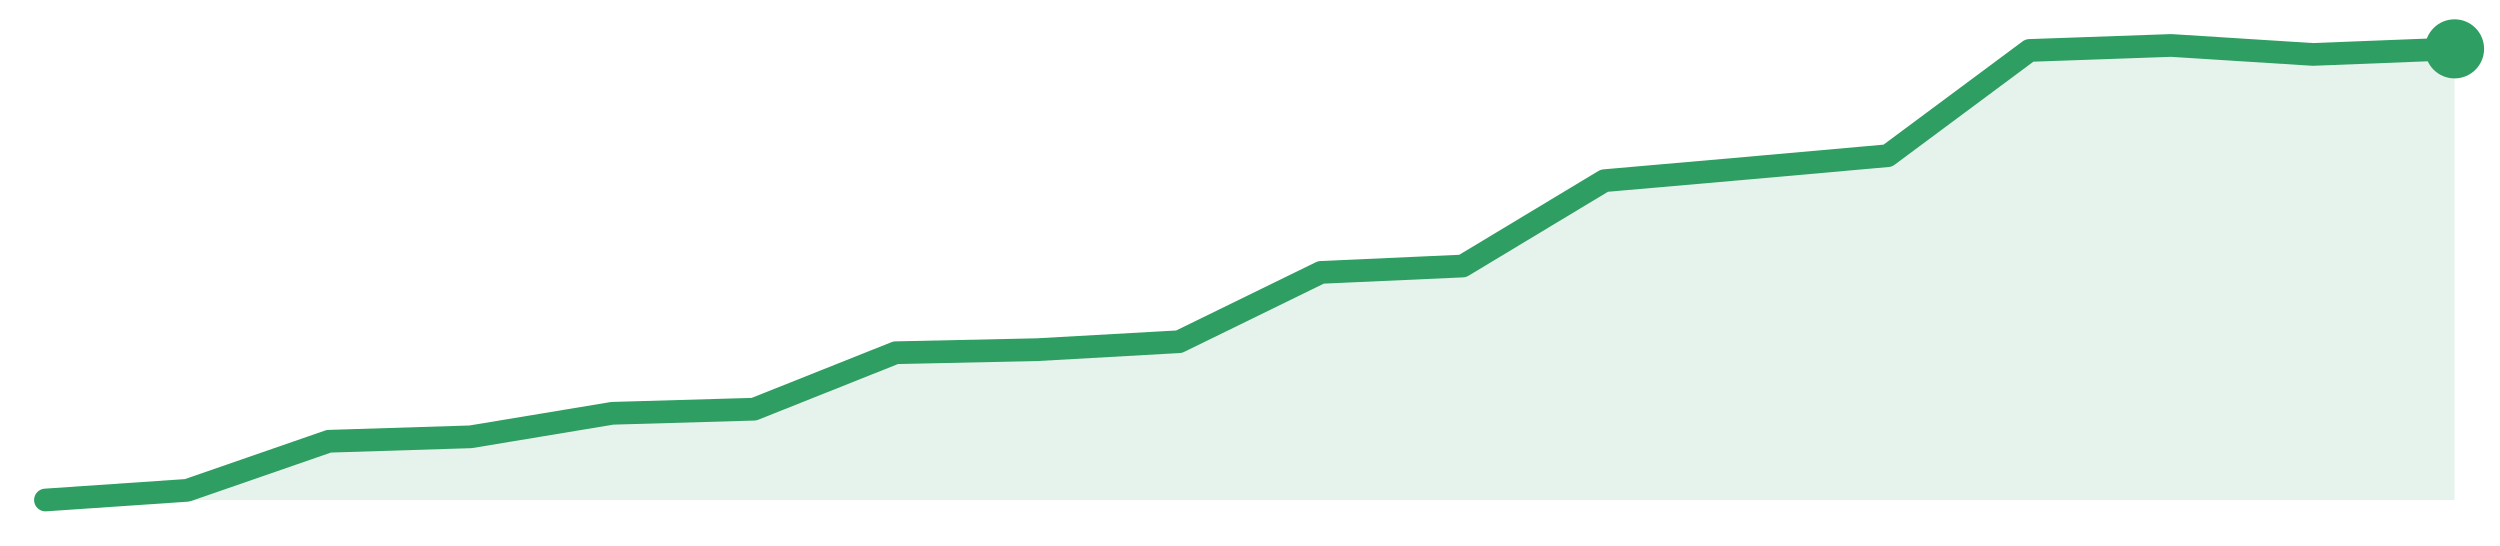
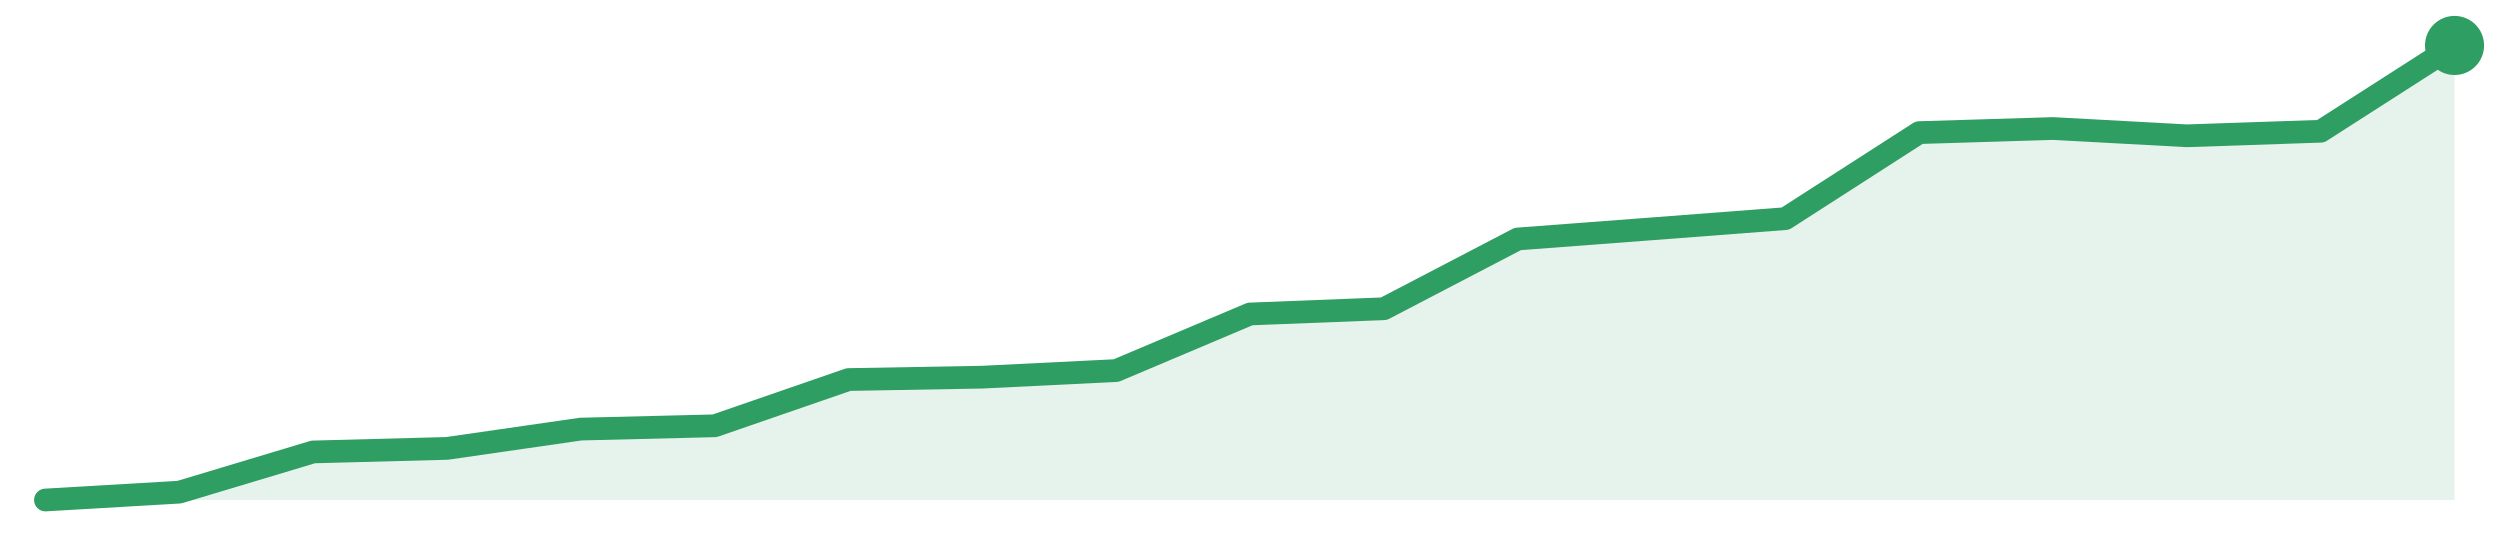
<svg xmlns="http://www.w3.org/2000/svg" width="220" height="48" viewBox="0 0 220 48" role="img" aria-label="trend">
-   <path d="M4.0,44.0 L4.0,44.0 L16.47,43.15 L28.94,38.83 L41.41,38.44 L53.88,36.37 L66.35,36.01 L78.82,31.04 L91.29,30.77 L103.76,30.07 L116.24,23.97 L128.71,23.41 L141.18,15.9 L153.65,14.81 L166.12,13.7 L178.59,4.44 L191.06,4.0 L203.53,4.79 L216.0,4.3 L216.0,44.0 Z" fill="#2f9e631f" />
-   <path d="M4.0,44.0 L16.47,43.15 L28.94,38.83 L41.41,38.44 L53.88,36.37 L66.35,36.01 L78.82,31.04 L91.29,30.77 L103.76,30.07 L116.24,23.97 L128.71,23.41 L141.18,15.9 L153.65,14.81 L166.12,13.7 L178.59,4.44 L191.06,4.0 L203.53,4.79 L216.0,4.3" fill="none" stroke="#2f9e63" stroke-width="2" stroke-linejoin="round" stroke-linecap="round" />
-   <circle cx="216.0" cy="4.3" r="2.6" fill="#2f9e63" />
+   <path d="M4.0,44.0 L4.0,44.0 L15.78,43.31 L27.56,39.77 L39.33,39.46 L51.11,37.76 L62.89,37.47 L74.67,33.4 L86.44,33.19 L98.22,32.61 L110.0,27.63 L121.78,27.17 L133.56,21.03 L145.33,20.14 L157.11,19.24 L168.89,11.67 L180.67,11.31 L192.44,11.95 L204.22,11.55 L216.0,4.0 L216.0,44.0 Z" fill="#2f9e631f" />
+   <path d="M4.0,44.0 L15.78,43.31 L27.56,39.77 L39.33,39.46 L51.11,37.76 L62.89,37.47 L74.67,33.4 L86.44,33.19 L98.22,32.61 L110.0,27.63 L121.78,27.17 L133.56,21.03 L145.33,20.14 L157.11,19.24 L168.89,11.67 L180.67,11.31 L192.44,11.95 L204.22,11.55 L216.0,4.0" fill="none" stroke="#2f9e63" stroke-width="2" stroke-linejoin="round" stroke-linecap="round" />
+   <circle cx="216.0" cy="4.0" r="2.6" fill="#2f9e63" />
</svg>
